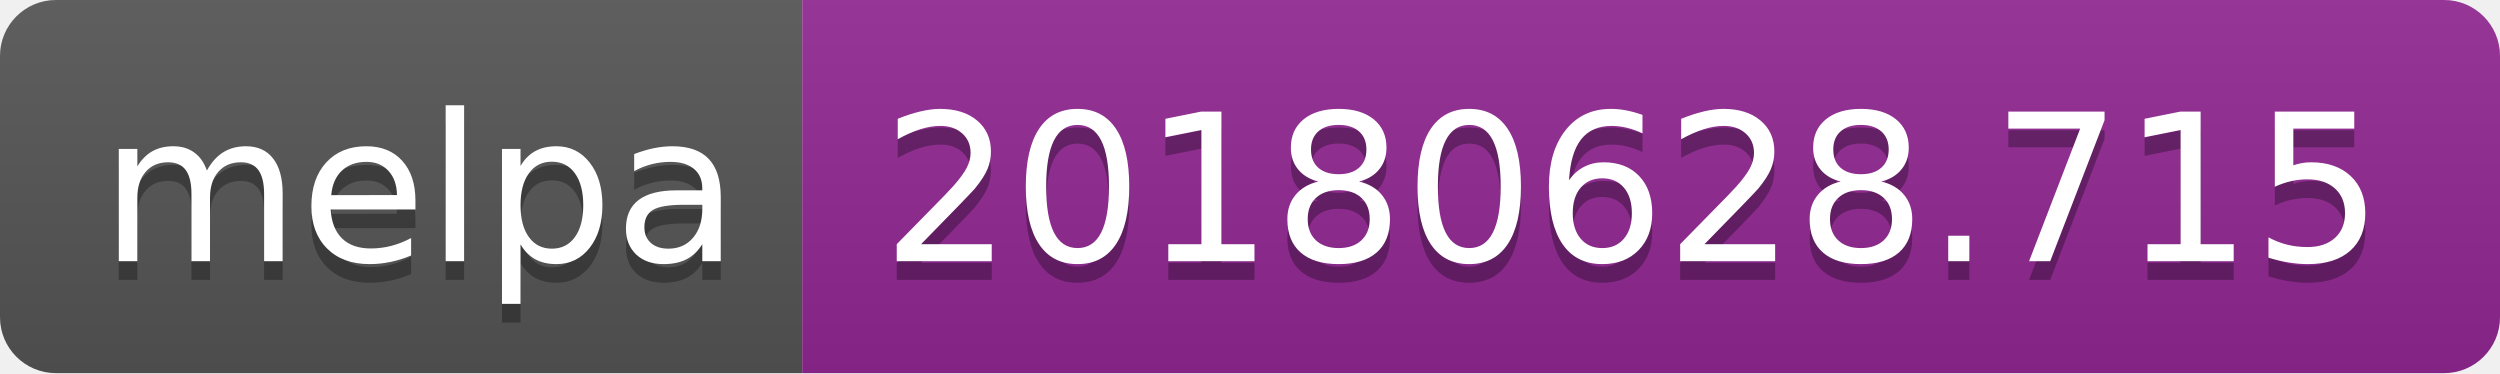
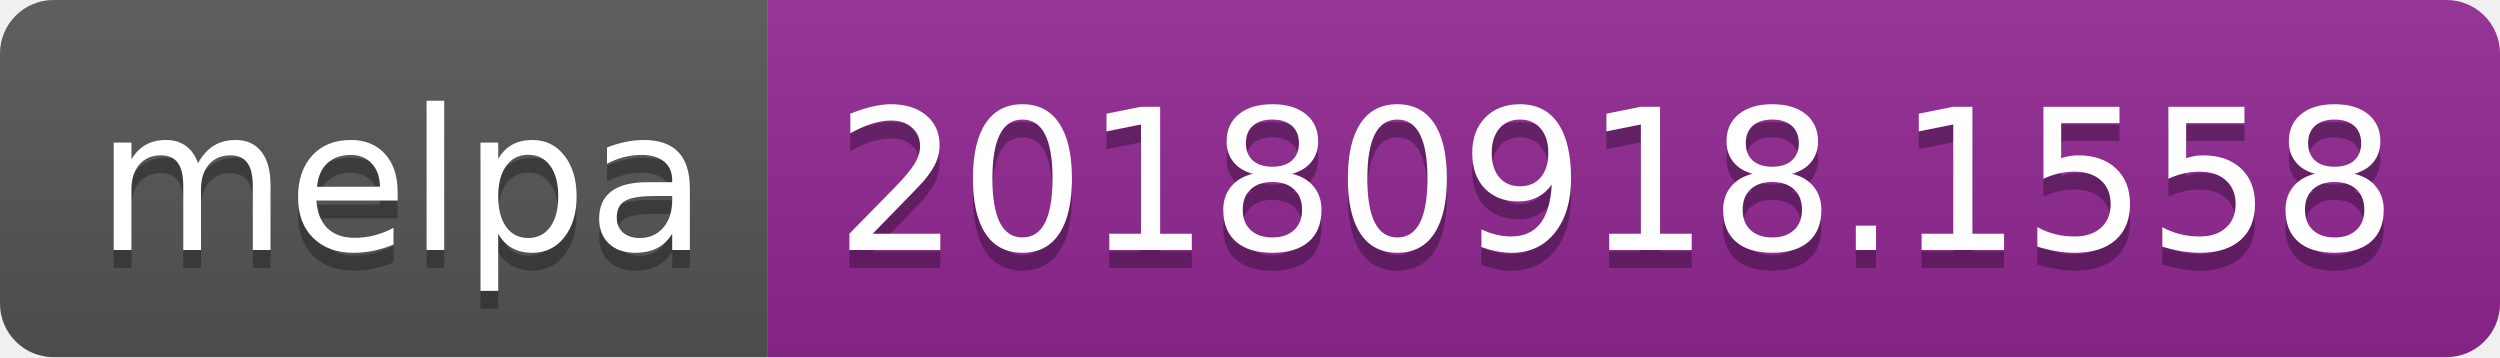
- <svg xmlns="http://www.w3.org/2000/svg" width="134" height="20">
+ <svg xmlns="http://www.w3.org/2000/svg" width="140" height="20">
  <linearGradient id="b" x2="0" y2="100%">
    <stop offset="0" stop-color="#bbb" stop-opacity=".1" />
    <stop offset="1" stop-opacity=".1" />
  </linearGradient>
  <clipPath id="a">
-     <rect width="134" height="20" rx="3" fill="#fff" />
+     <rect width="140" height="20" rx="3" fill="#fff" />
  </clipPath>
  <g clip-path="url(#a)">
    <path fill="#555" d="M0 0h43v20H0z" />
-     <path fill="#922793" d="M43 0h91v20H43z" />
-     <path fill="url(#b)" d="M0 0h134v20H0z" />
+     <path fill="#922793" d="M43 0h97v20H43z" />
+     <path fill="url(#b)" d="M0 0h140v20H0z" />
  </g>
  <g fill="#fff" text-anchor="middle" font-family="DejaVu Sans,Verdana,Geneva,sans-serif" font-size="110">
    <text x="225" y="150" fill="#010101" fill-opacity=".3" transform="scale(.1)" textLength="330">melpa</text>
    <text x="225" y="140" transform="scale(.1)" textLength="330">melpa</text>
-     <text x="875" y="150" fill="#010101" fill-opacity=".3" transform="scale(.1)" textLength="810">20180628.715</text>
-     <text x="875" y="140" transform="scale(.1)" textLength="810">20180628.715</text>
+     <text x="905" y="150" fill="#010101" fill-opacity=".3" transform="scale(.1)" textLength="870">20180918.1558</text>
+     <text x="905" y="140" transform="scale(.1)" textLength="870">20180918.1558</text>
  </g>
</svg>
